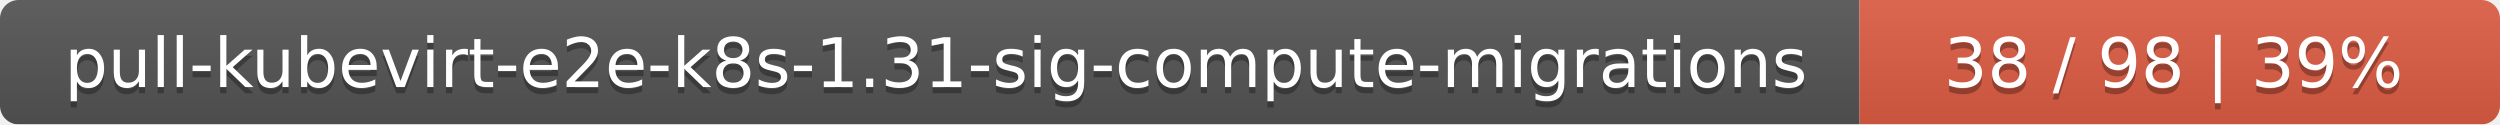
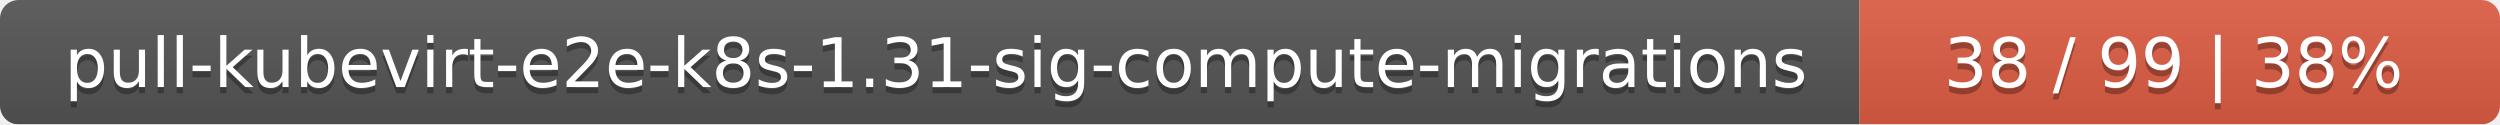
<svg xmlns="http://www.w3.org/2000/svg" width="402" height="20">
  <linearGradient id="smooth" x2="0" y2="100%">
    <stop offset="0" stop-color="#bbb" stop-opacity=".1" />
    <stop offset="1" stop-opacity=".1" />
  </linearGradient>
  <mask id="round">
    <rect width="402" height="20" rx="3" fill="#fff" />
  </mask>
  <g mask="url(#round)">
    <rect width="299" height="20" fill="#555" />
    <rect x="299" width="103" height="20" fill="#e05d44" />
    <rect width="402" height="20" fill="url(#smooth)" />
  </g>
  <g fill="#fff" text-anchor="middle" font-family="DejaVu Sans,Verdana,Geneva,sans-serif" font-size="11">
    <text x="150.5" y="15" fill="#010101" fill-opacity=".3">pull-kubevirt-e2e-k8s-1.31-sig-compute-migrations</text>
    <text x="150.5" y="14">pull-kubevirt-e2e-k8s-1.31-sig-compute-migrations</text>
-     <text x="349.5" y="15" fill="#010101" fill-opacity=".3">38 / 98    |    39%</text>
-     <text x="349.5" y="14">38 / 98    |    39%</text>
+     <text x="349.5" y="15" fill="#010101" fill-opacity=".3">38 / 99    |    38%</text>
+     <text x="349.5" y="14">38 / 99    |    38%</text>
  </g>
</svg>
